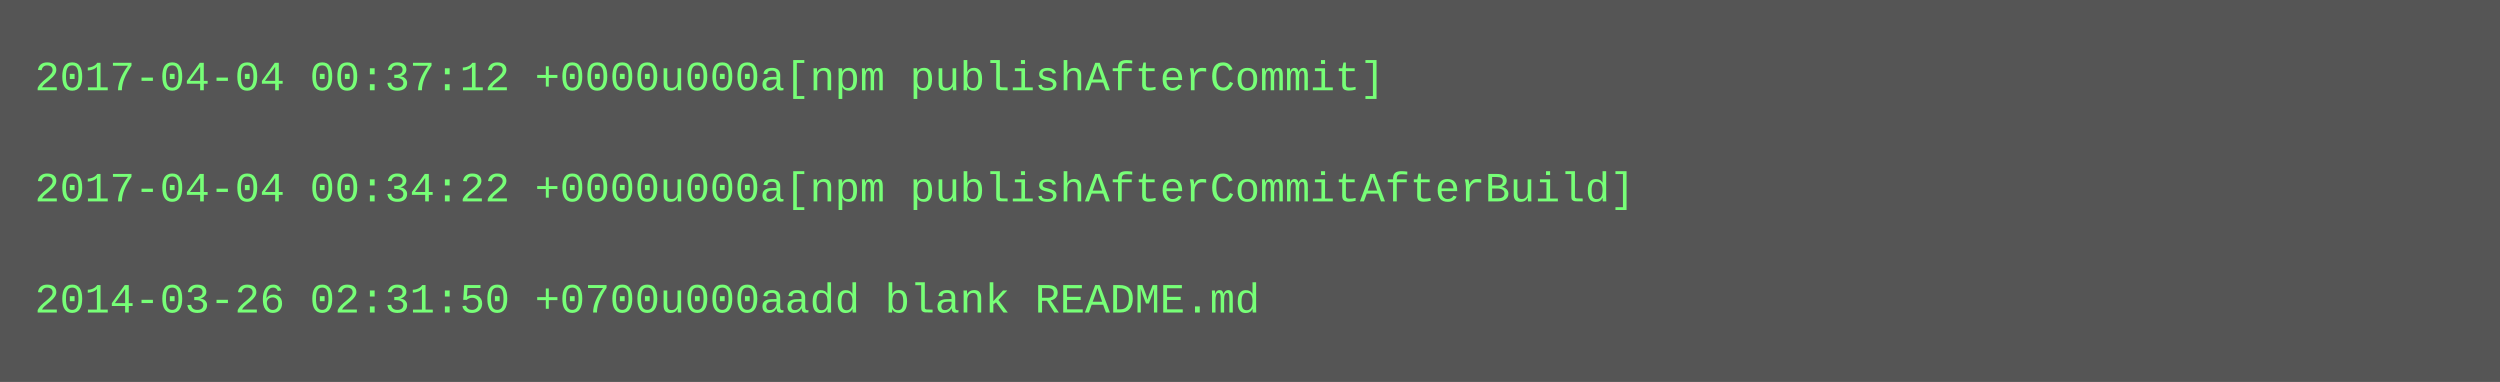
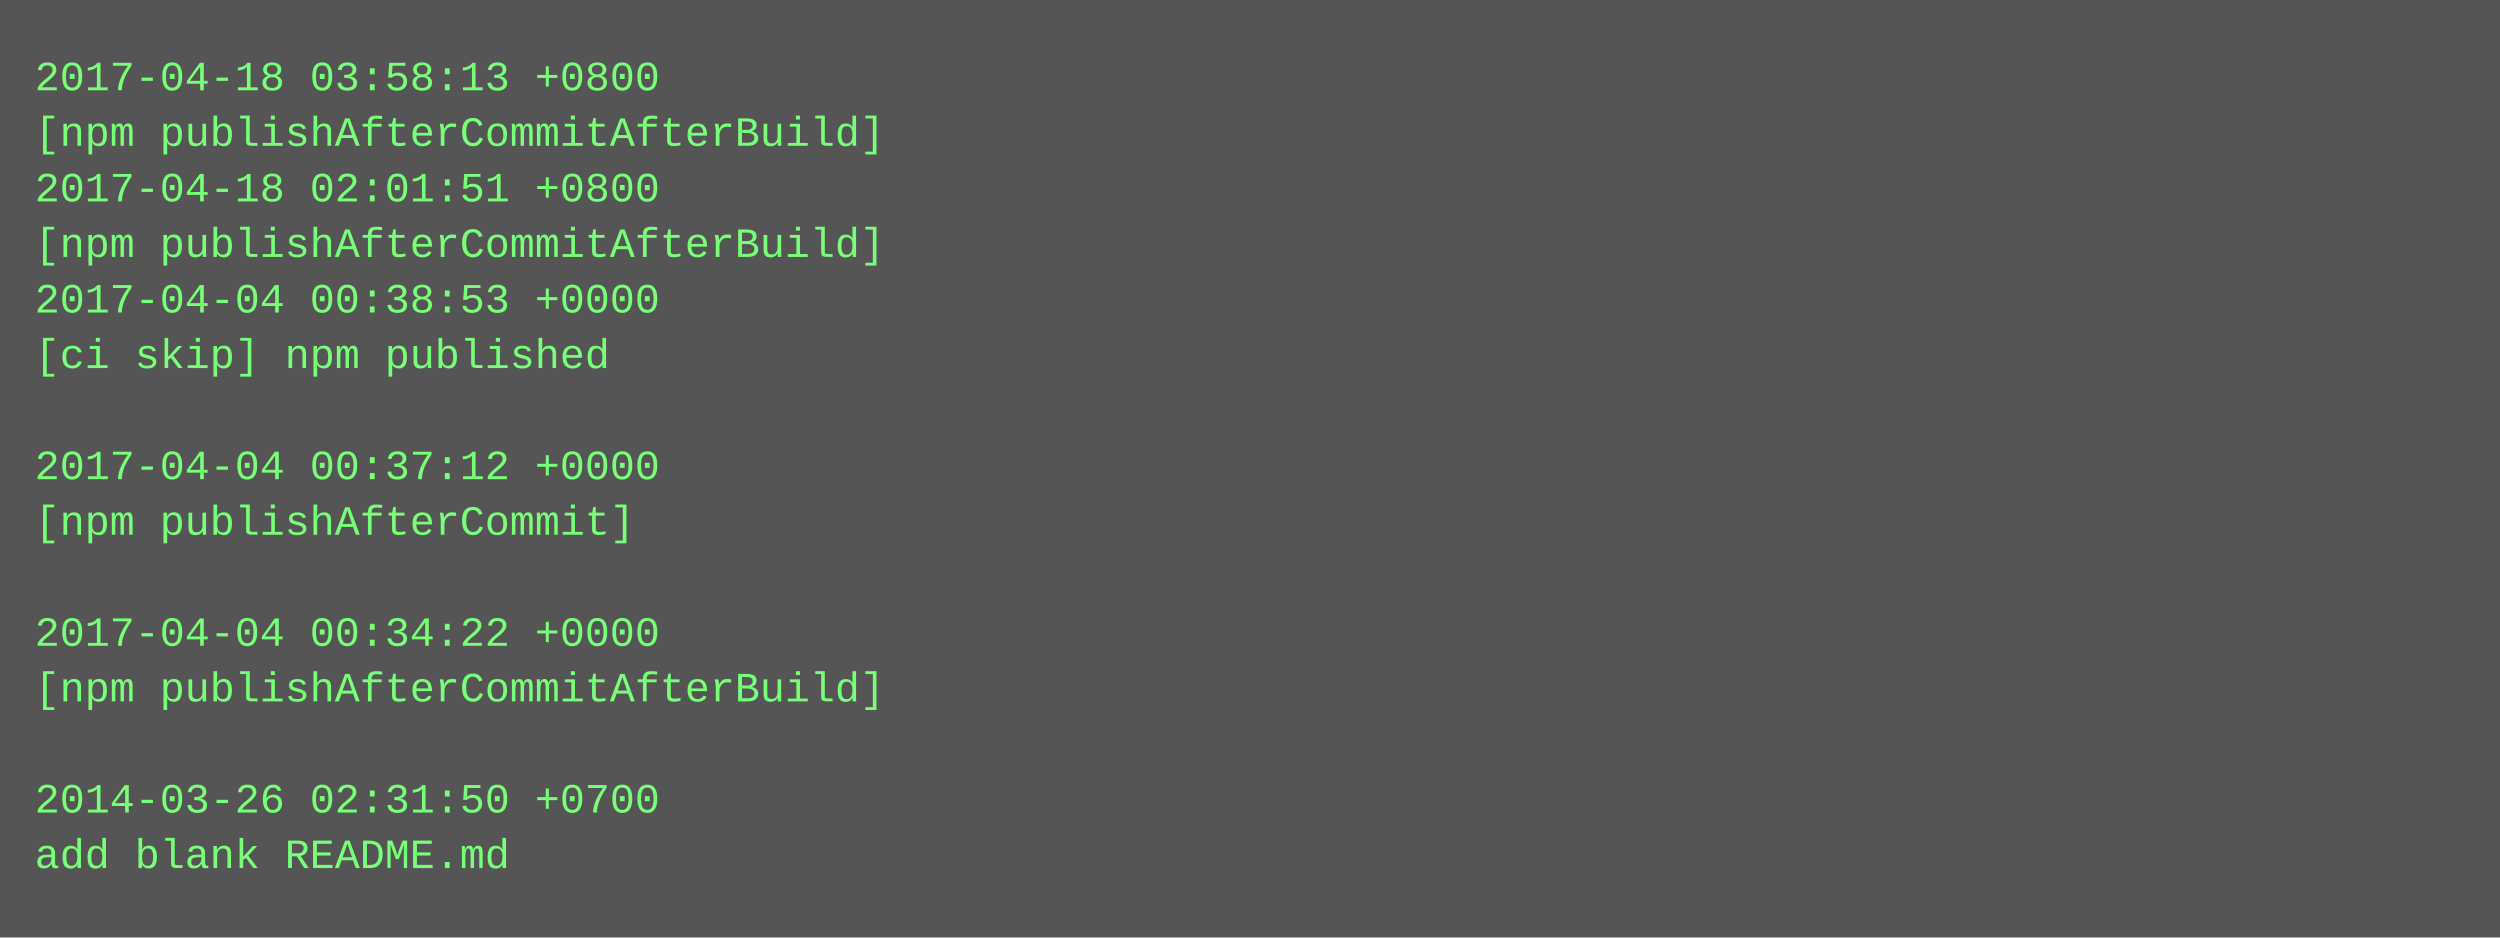
- <svg xmlns="http://www.w3.org/2000/svg" height="110" width="720">
-   <rect height="110" fill="#555" width="720" />
+ <svg xmlns="http://www.w3.org/2000/svg" height="270" width="720">
+   <rect height="270" fill="#555" width="720" />
  <text fill="#7f7" font-family="Courier New" font-size="12" xml:space="preserve">
-     <tspan x="10" y="26">2017-04-04 00:37:12 +0000u000a[npm publishAfterCommit]</tspan>
-     <tspan x="10" y="42" />
-     <tspan x="10" y="58">2017-04-04 00:34:22 +0000u000a[npm publishAfterCommitAfterBuild]</tspan>
-     <tspan x="10" y="74" />
-     <tspan x="10" y="90">2014-03-26 02:31:50 +0700u000aadd blank README.md</tspan>
+     <tspan x="10" y="26">2017-04-18 03:58:13 +0800</tspan>
+     <tspan x="10" y="42">[npm publishAfterCommitAfterBuild]</tspan>
+     <tspan x="10" y="58">2017-04-18 02:01:51 +0800</tspan>
+     <tspan x="10" y="74">[npm publishAfterCommitAfterBuild]</tspan>
+     <tspan x="10" y="90">2017-04-04 00:38:53 +0000</tspan>
+     <tspan x="10" y="106">[ci skip] npm published</tspan>
+     <tspan x="10" y="122" />
+     <tspan x="10" y="138">2017-04-04 00:37:12 +0000</tspan>
+     <tspan x="10" y="154">[npm publishAfterCommit]</tspan>
+     <tspan x="10" y="170" />
+     <tspan x="10" y="186">2017-04-04 00:34:22 +0000</tspan>
+     <tspan x="10" y="202">[npm publishAfterCommitAfterBuild]</tspan>
+     <tspan x="10" y="218" />
+     <tspan x="10" y="234">2014-03-26 02:31:50 +0700</tspan>
+     <tspan x="10" y="250">add blank README.md</tspan>
  </text>
</svg>
